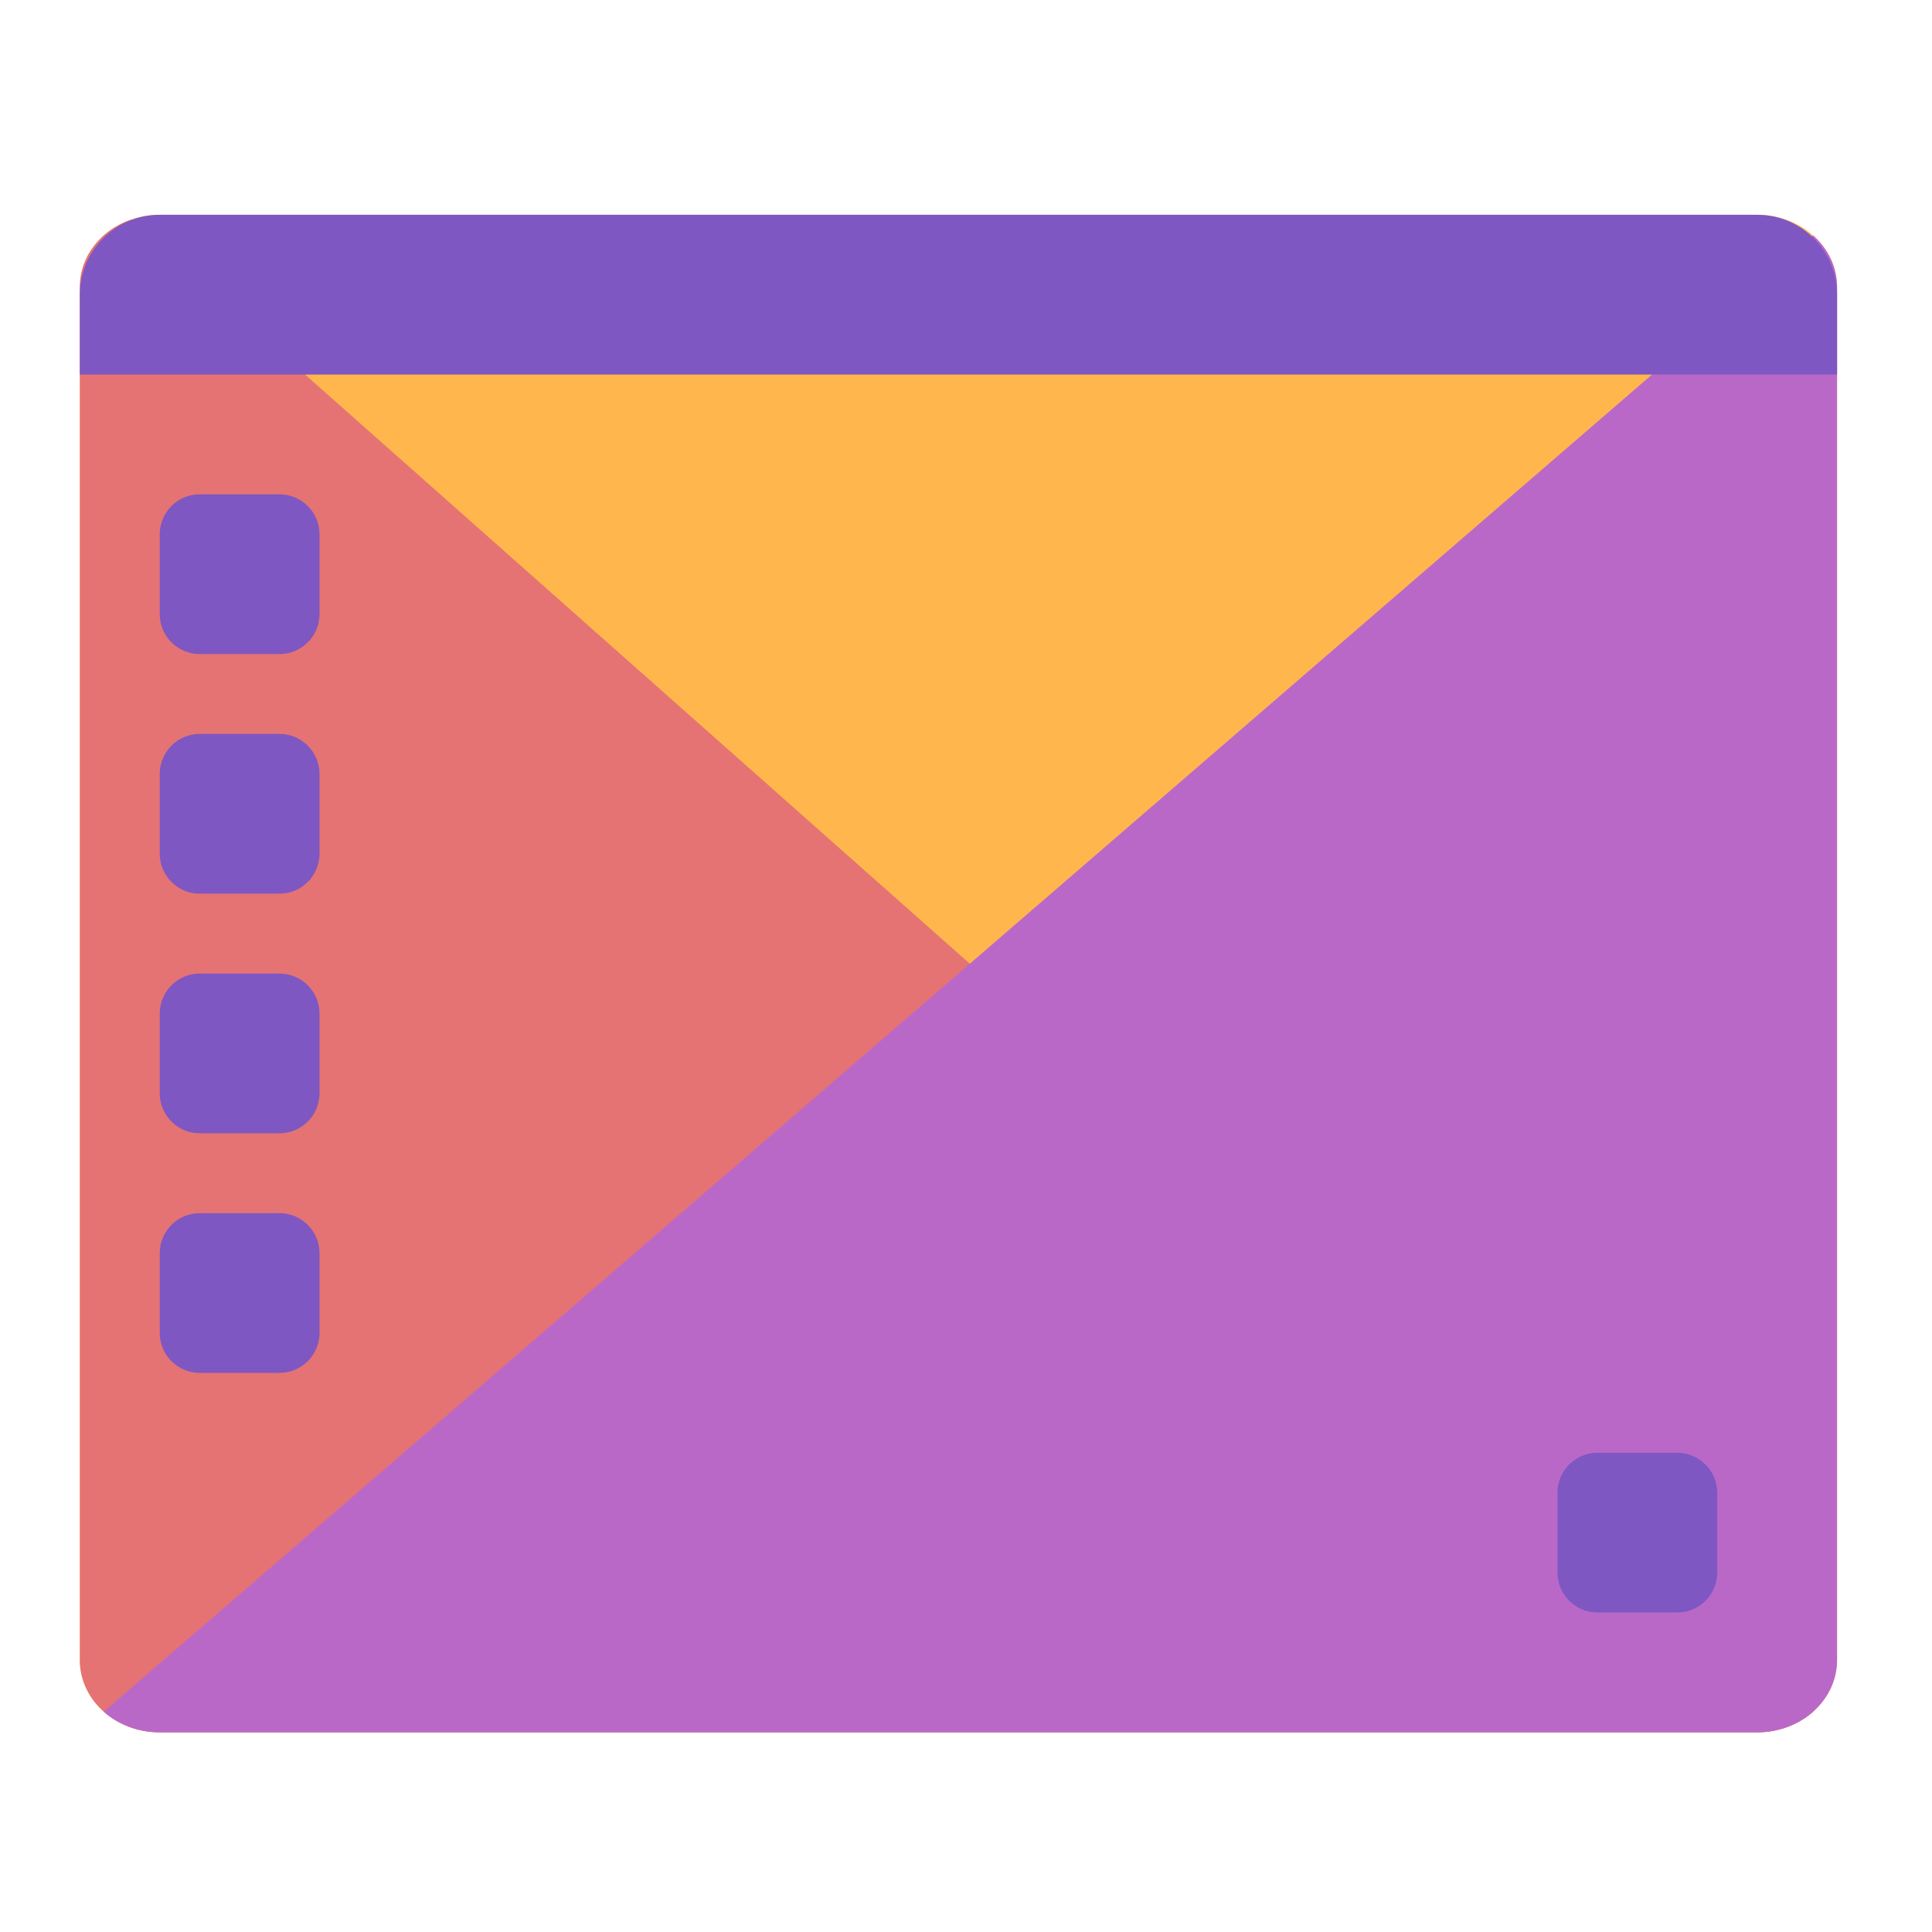
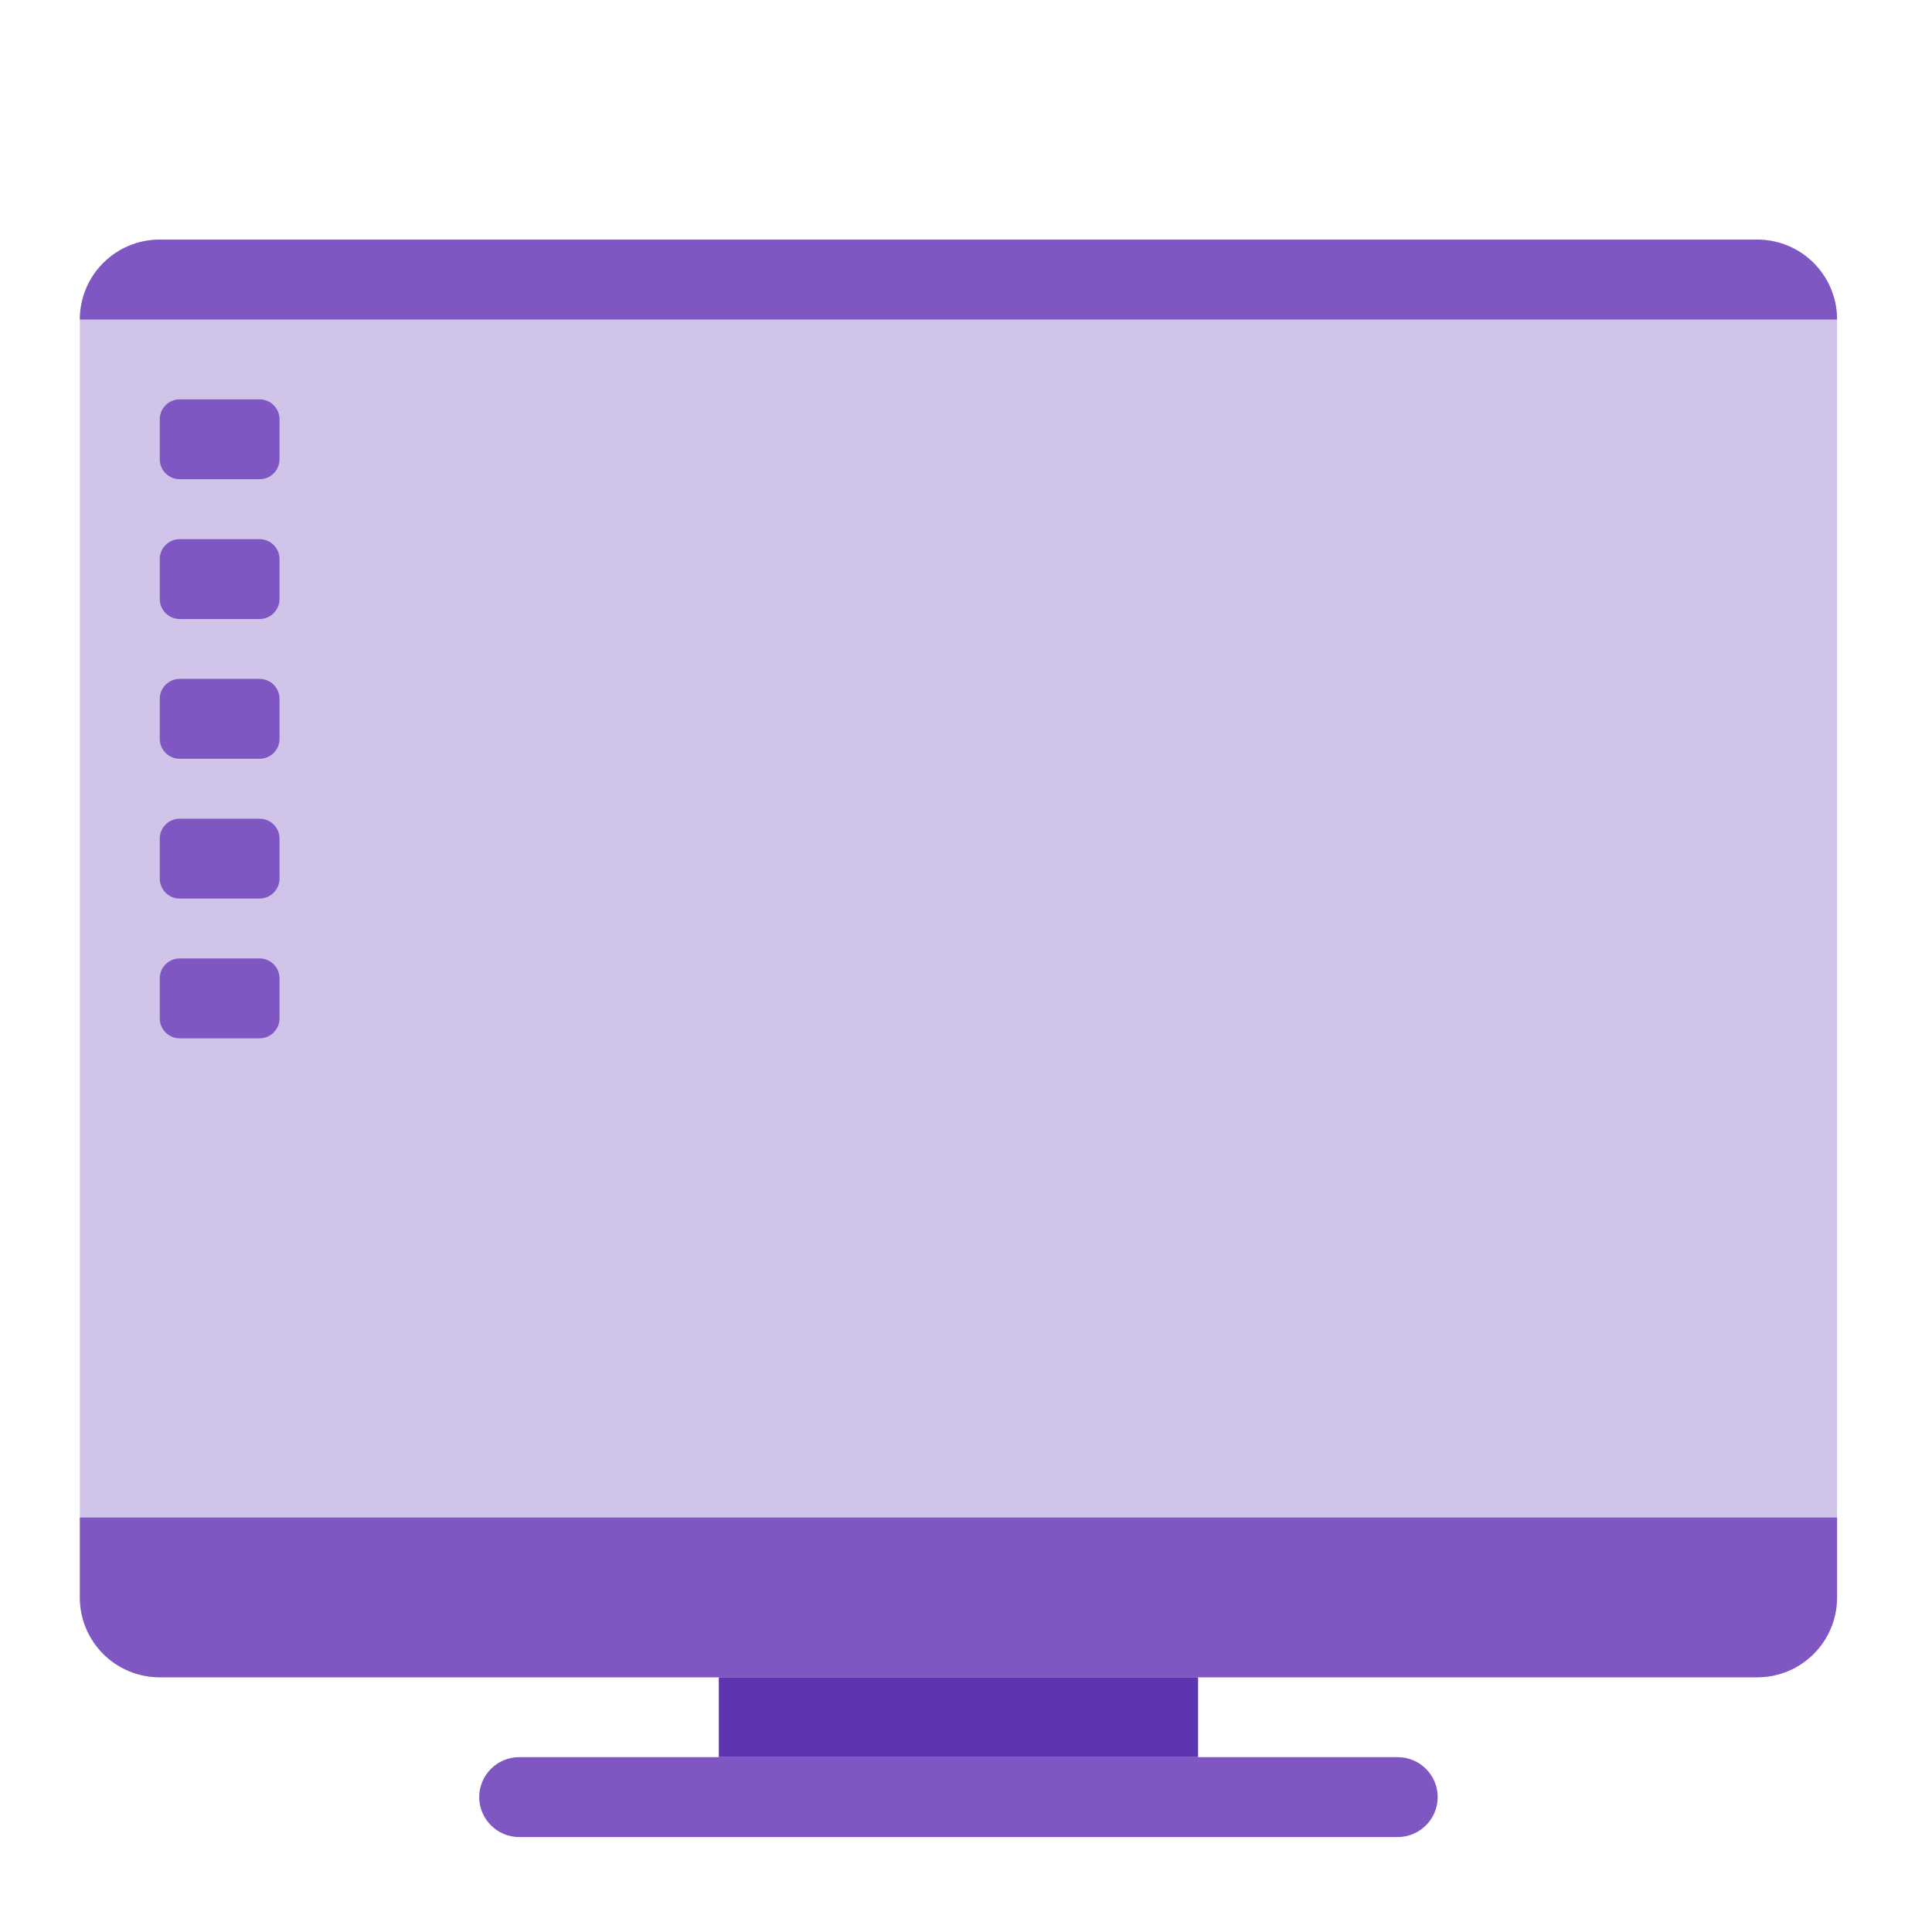
<svg xmlns="http://www.w3.org/2000/svg" width="48px" height="48px" viewBox="0 0 48 48" version="1.1">
  <g id="surface1">
-     <path style=" stroke:none;fill-rule:nonzero;fill:rgb(100%,71.765%,30.196%);fill-opacity:1;" d="M 3.969 5.336 L 43.656 5.336 C 44.754 5.336 45.641 6.141 45.641 7.133 L 45.641 41.242 C 45.641 42.234 44.754 43.039 43.656 43.039 L 3.969 43.039 C 2.871 43.039 1.984 42.234 1.984 41.242 L 1.984 7.133 C 1.984 6.141 2.871 5.336 3.969 5.336 Z M 3.969 5.336 " />
-     <path style=" stroke:none;fill-rule:nonzero;fill:rgb(89.804%,45.098%,45.098%);fill-opacity:1;" d="M 3.242 5.461 C 2.504 5.719 1.984 6.367 1.984 7.133 L 1.984 41.242 C 1.984 42.238 2.871 43.039 3.969 43.039 L 43.656 43.039 C 44.203 43.039 44.695 42.84 45.055 42.52 Z M 3.242 5.461 " />
-     <path style=" stroke:none;fill-rule:nonzero;fill:rgb(72.941%,40.784%,78.431%);fill-opacity:1;" d="M 45.047 5.848 L 2.578 42.527 C 2.938 42.844 3.426 43.039 3.969 43.039 L 43.656 43.039 C 44.754 43.039 45.641 42.238 45.641 41.242 L 45.641 7.133 C 45.641 6.629 45.414 6.176 45.047 5.848 Z M 45.047 5.848 " />
-     <path style=" stroke:none;fill-rule:nonzero;fill:rgb(49.412%,34.118%,76.078%);fill-opacity:1;" d="M 1.984 9.305 L 1.984 7.32 C 1.984 6.223 2.871 5.336 3.969 5.336 L 43.656 5.336 C 44.754 5.336 45.641 6.223 45.641 7.32 L 45.641 9.305 Z M 1.984 9.305 " />
-     <path style=" stroke:none;fill-rule:nonzero;fill:rgb(49.412%,34.118%,76.078%);fill-opacity:1;" d="M 4.961 12.281 L 6.945 12.281 C 7.492 12.281 7.938 12.727 7.938 13.273 L 7.938 15.258 C 7.938 15.805 7.492 16.25 6.945 16.25 L 4.961 16.25 C 4.414 16.25 3.969 15.805 3.969 15.258 L 3.969 13.273 C 3.969 12.727 4.414 12.281 4.961 12.281 Z M 4.961 12.281 " />
-     <path style=" stroke:none;fill-rule:nonzero;fill:rgb(49.412%,34.118%,76.078%);fill-opacity:1;" d="M 4.961 18.234 L 6.945 18.234 C 7.492 18.234 7.938 18.68 7.938 19.227 L 7.938 21.211 C 7.938 21.758 7.492 22.203 6.945 22.203 L 4.961 22.203 C 4.414 22.203 3.969 21.758 3.969 21.211 L 3.969 19.227 C 3.969 18.68 4.414 18.234 4.961 18.234 Z M 4.961 18.234 " />
-     <path style=" stroke:none;fill-rule:nonzero;fill:rgb(49.412%,34.118%,76.078%);fill-opacity:1;" d="M 4.961 24.188 L 6.945 24.188 C 7.492 24.188 7.938 24.633 7.938 25.18 L 7.938 27.164 C 7.938 27.711 7.492 28.156 6.945 28.156 L 4.961 28.156 C 4.414 28.156 3.969 27.711 3.969 27.164 L 3.969 25.18 C 3.969 24.633 4.414 24.188 4.961 24.188 Z M 4.961 24.188 " />
-     <path style=" stroke:none;fill-rule:nonzero;fill:rgb(49.412%,34.118%,76.078%);fill-opacity:1;" d="M 4.961 30.141 L 6.945 30.141 C 7.492 30.141 7.938 30.586 7.938 31.133 L 7.938 33.117 C 7.938 33.664 7.492 34.109 6.945 34.109 L 4.961 34.109 C 4.414 34.109 3.969 33.664 3.969 33.117 L 3.969 31.133 C 3.969 30.586 4.414 30.141 4.961 30.141 Z M 4.961 30.141 " />
-     <path style=" stroke:none;fill-rule:nonzero;fill:rgb(49.412%,34.118%,76.078%);fill-opacity:1;" d="M 39.688 36.094 L 41.672 36.094 C 42.219 36.094 42.664 36.539 42.664 37.086 L 42.664 39.07 C 42.664 39.617 42.219 40.062 41.672 40.062 L 39.688 40.062 C 39.141 40.062 38.695 39.617 38.695 39.07 L 38.695 37.086 C 38.695 36.539 39.141 36.094 39.688 36.094 Z M 39.688 36.094 " />
+     <path style=" stroke:none;fill-rule:nonzero;fill:rgb(36.863%,20.784%,69.412%);fill-opacity:1;" d="M 17.859 38.695 L 29.766 38.695 L 29.766 43.656 L 17.859 43.656 Z M 17.859 38.695 " />
+     <path style=" stroke:none;fill-rule:nonzero;fill:rgb(81.961%,76.863%,91.373%);fill-opacity:1;" d="M 3.969 5.953 L 43.656 5.953 C 44.754 5.953 45.641 6.84 45.641 7.938 L 45.641 39.688 C 45.641 40.785 44.754 41.672 43.656 41.672 L 3.969 41.672 C 2.871 41.672 1.984 40.785 1.984 39.688 L 1.984 7.938 C 1.984 6.84 2.871 5.953 3.969 5.953 Z M 3.969 5.953 " />
+     <path style=" stroke:none;fill-rule:nonzero;fill:rgb(49.412%,34.118%,76.078%);fill-opacity:1;" d="M 4.465 9.922 L 6.449 9.922 C 6.723 9.922 6.945 10.145 6.945 10.418 L 6.945 11.41 C 6.945 11.684 6.723 11.906 6.449 11.906 L 4.465 11.906 C 4.191 11.906 3.969 11.684 3.969 11.41 L 3.969 10.418 C 3.969 10.145 4.191 9.922 4.465 9.922 Z M 4.465 9.922 " />
+     <path style=" stroke:none;fill-rule:nonzero;fill:rgb(49.412%,34.118%,76.078%);fill-opacity:1;" d="M 12.898 43.656 L 34.727 43.656 C 35.273 43.656 35.719 44.102 35.719 44.648 C 35.719 45.195 35.273 45.641 34.727 45.641 L 12.898 45.641 C 12.352 45.641 11.906 45.195 11.906 44.648 C 11.906 44.102 12.352 43.656 12.898 43.656 Z M 12.898 43.656 " />
+     <path style=" stroke:none;fill-rule:nonzero;fill:rgb(49.412%,34.118%,76.078%);fill-opacity:1;" d="M 1.984 37.703 L 1.984 39.688 C 1.984 40.785 2.871 41.672 3.969 41.672 L 43.656 41.672 C 44.754 41.672 45.641 40.785 45.641 39.688 L 45.641 37.703 Z M 1.984 37.703 " />
+     <path style=" stroke:none;fill-rule:nonzero;fill:rgb(49.412%,34.118%,76.078%);fill-opacity:1;" d="M 3.969 5.953 C 2.871 5.953 1.984 6.84 1.984 7.938 L 45.641 7.938 C 45.641 6.84 44.754 5.953 43.656 5.953 Z M 3.969 5.953 " />
+     <path style=" stroke:none;fill-rule:nonzero;fill:rgb(49.412%,34.118%,76.078%);fill-opacity:1;" d="M 4.465 13.395 L 6.449 13.395 C 6.723 13.395 6.945 13.617 6.945 13.891 L 6.945 14.883 C 6.945 15.156 6.723 15.379 6.449 15.379 L 4.465 15.379 C 4.191 15.379 3.969 15.156 3.969 14.883 L 3.969 13.891 C 3.969 13.617 4.191 13.395 4.465 13.395 Z M 4.465 13.395 " />
+     <path style=" stroke:none;fill-rule:nonzero;fill:rgb(49.412%,34.118%,76.078%);fill-opacity:1;" d="M 4.465 16.867 L 6.449 16.867 C 6.723 16.867 6.945 17.09 6.945 17.363 L 6.945 18.355 C 6.945 18.629 6.723 18.852 6.449 18.852 L 4.465 18.852 C 4.191 18.852 3.969 18.629 3.969 18.355 L 3.969 17.363 C 3.969 17.09 4.191 16.867 4.465 16.867 Z M 4.465 16.867 " />
+     <path style=" stroke:none;fill-rule:nonzero;fill:rgb(49.412%,34.118%,76.078%);fill-opacity:1;" d="M 4.465 20.34 L 6.449 20.34 C 6.723 20.34 6.945 20.562 6.945 20.836 L 6.945 21.828 C 6.945 22.102 6.723 22.324 6.449 22.324 L 4.465 22.324 C 4.191 22.324 3.969 22.102 3.969 21.828 L 3.969 20.836 C 3.969 20.562 4.191 20.34 4.465 20.34 Z M 4.465 20.34 " />
+     <path style=" stroke:none;fill-rule:nonzero;fill:rgb(49.412%,34.118%,76.078%);fill-opacity:1;" d="M 4.465 23.812 L 6.449 23.812 C 6.723 23.812 6.945 24.035 6.945 24.309 L 6.945 25.301 C 6.945 25.574 6.723 25.797 6.449 25.797 L 4.465 25.797 C 4.191 25.797 3.969 25.574 3.969 25.301 L 3.969 24.309 C 3.969 24.035 4.191 23.812 4.465 23.812 Z M 4.465 23.812 " />
  </g>
</svg>
